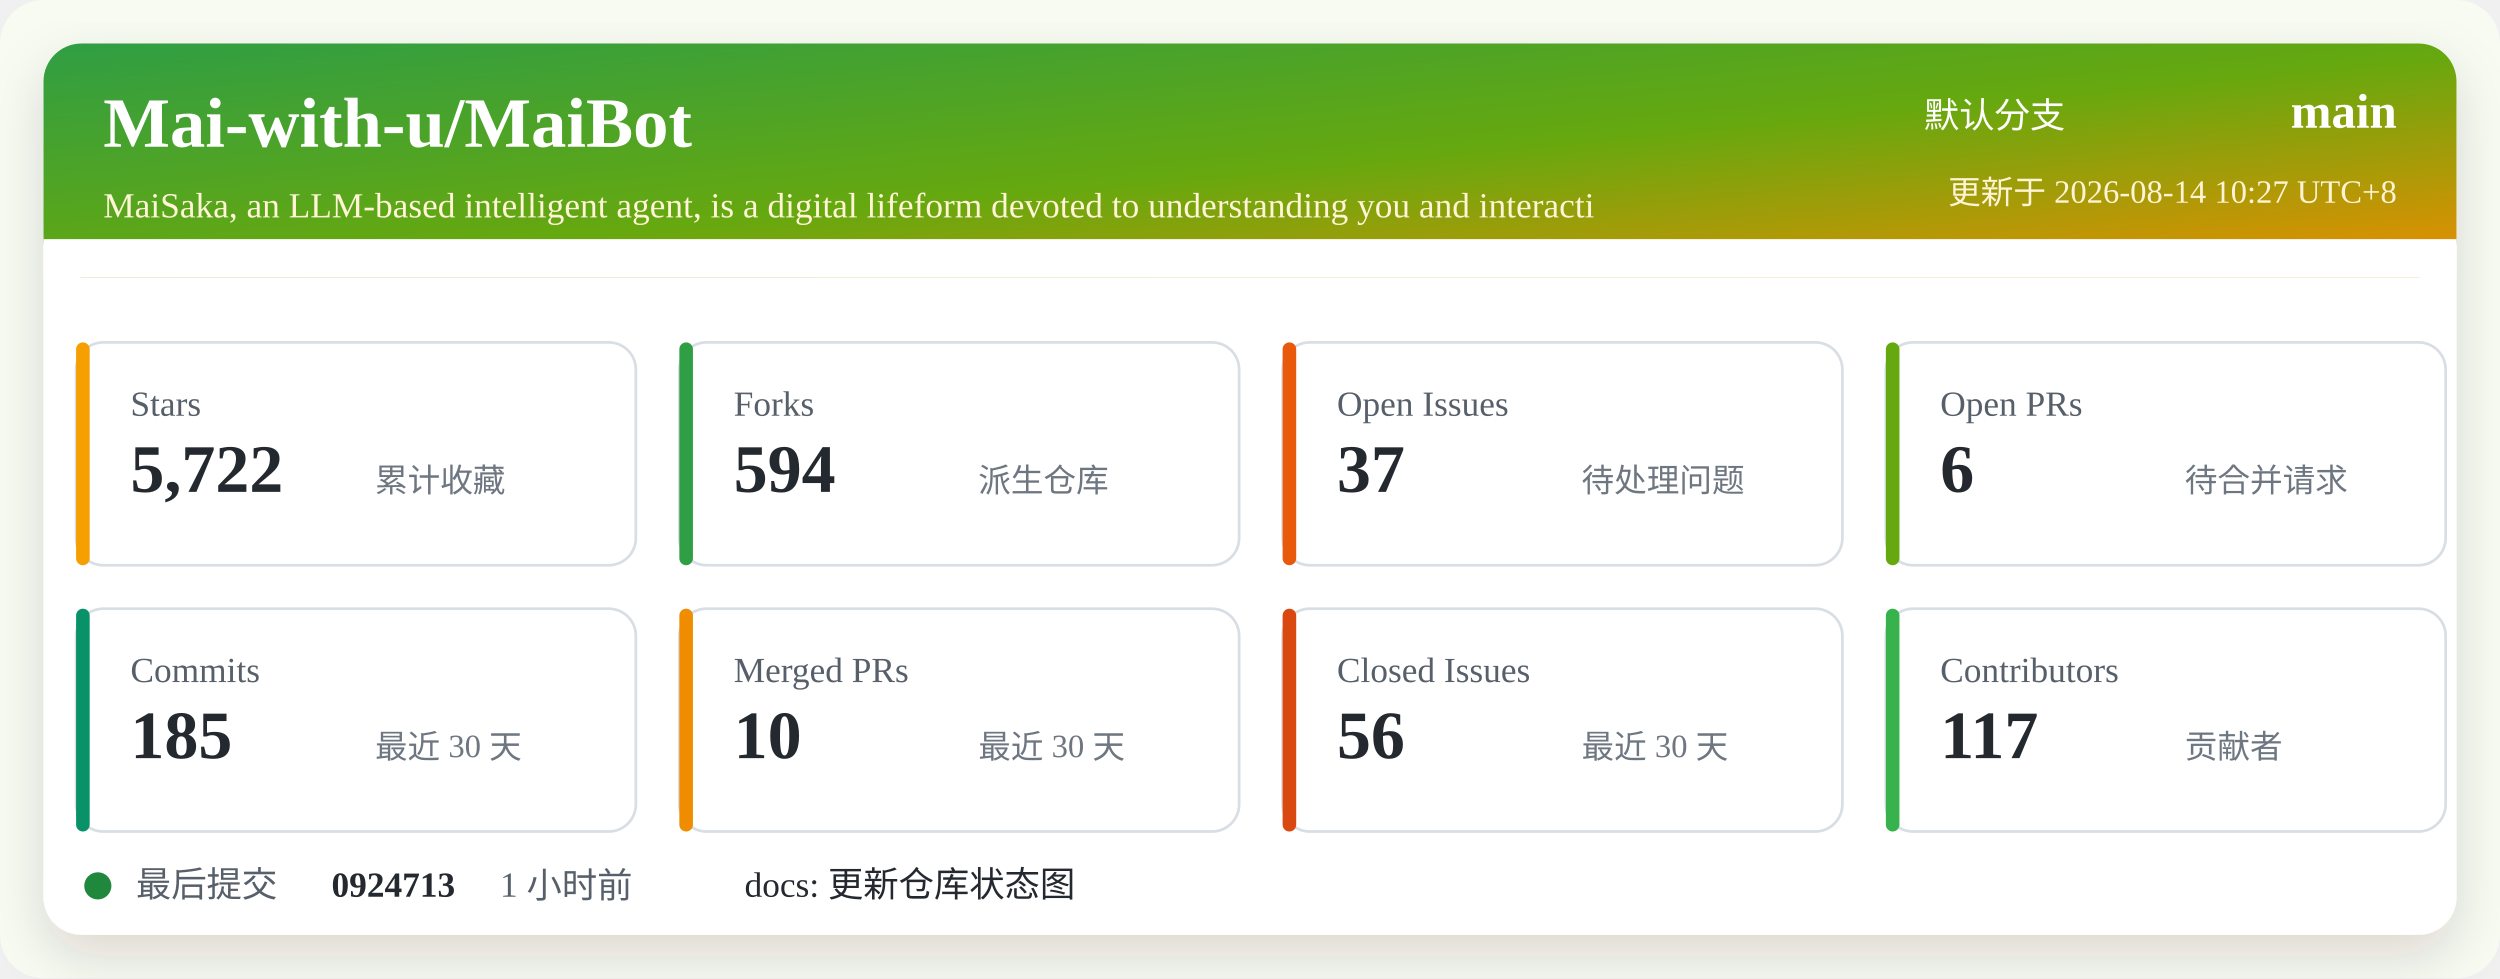
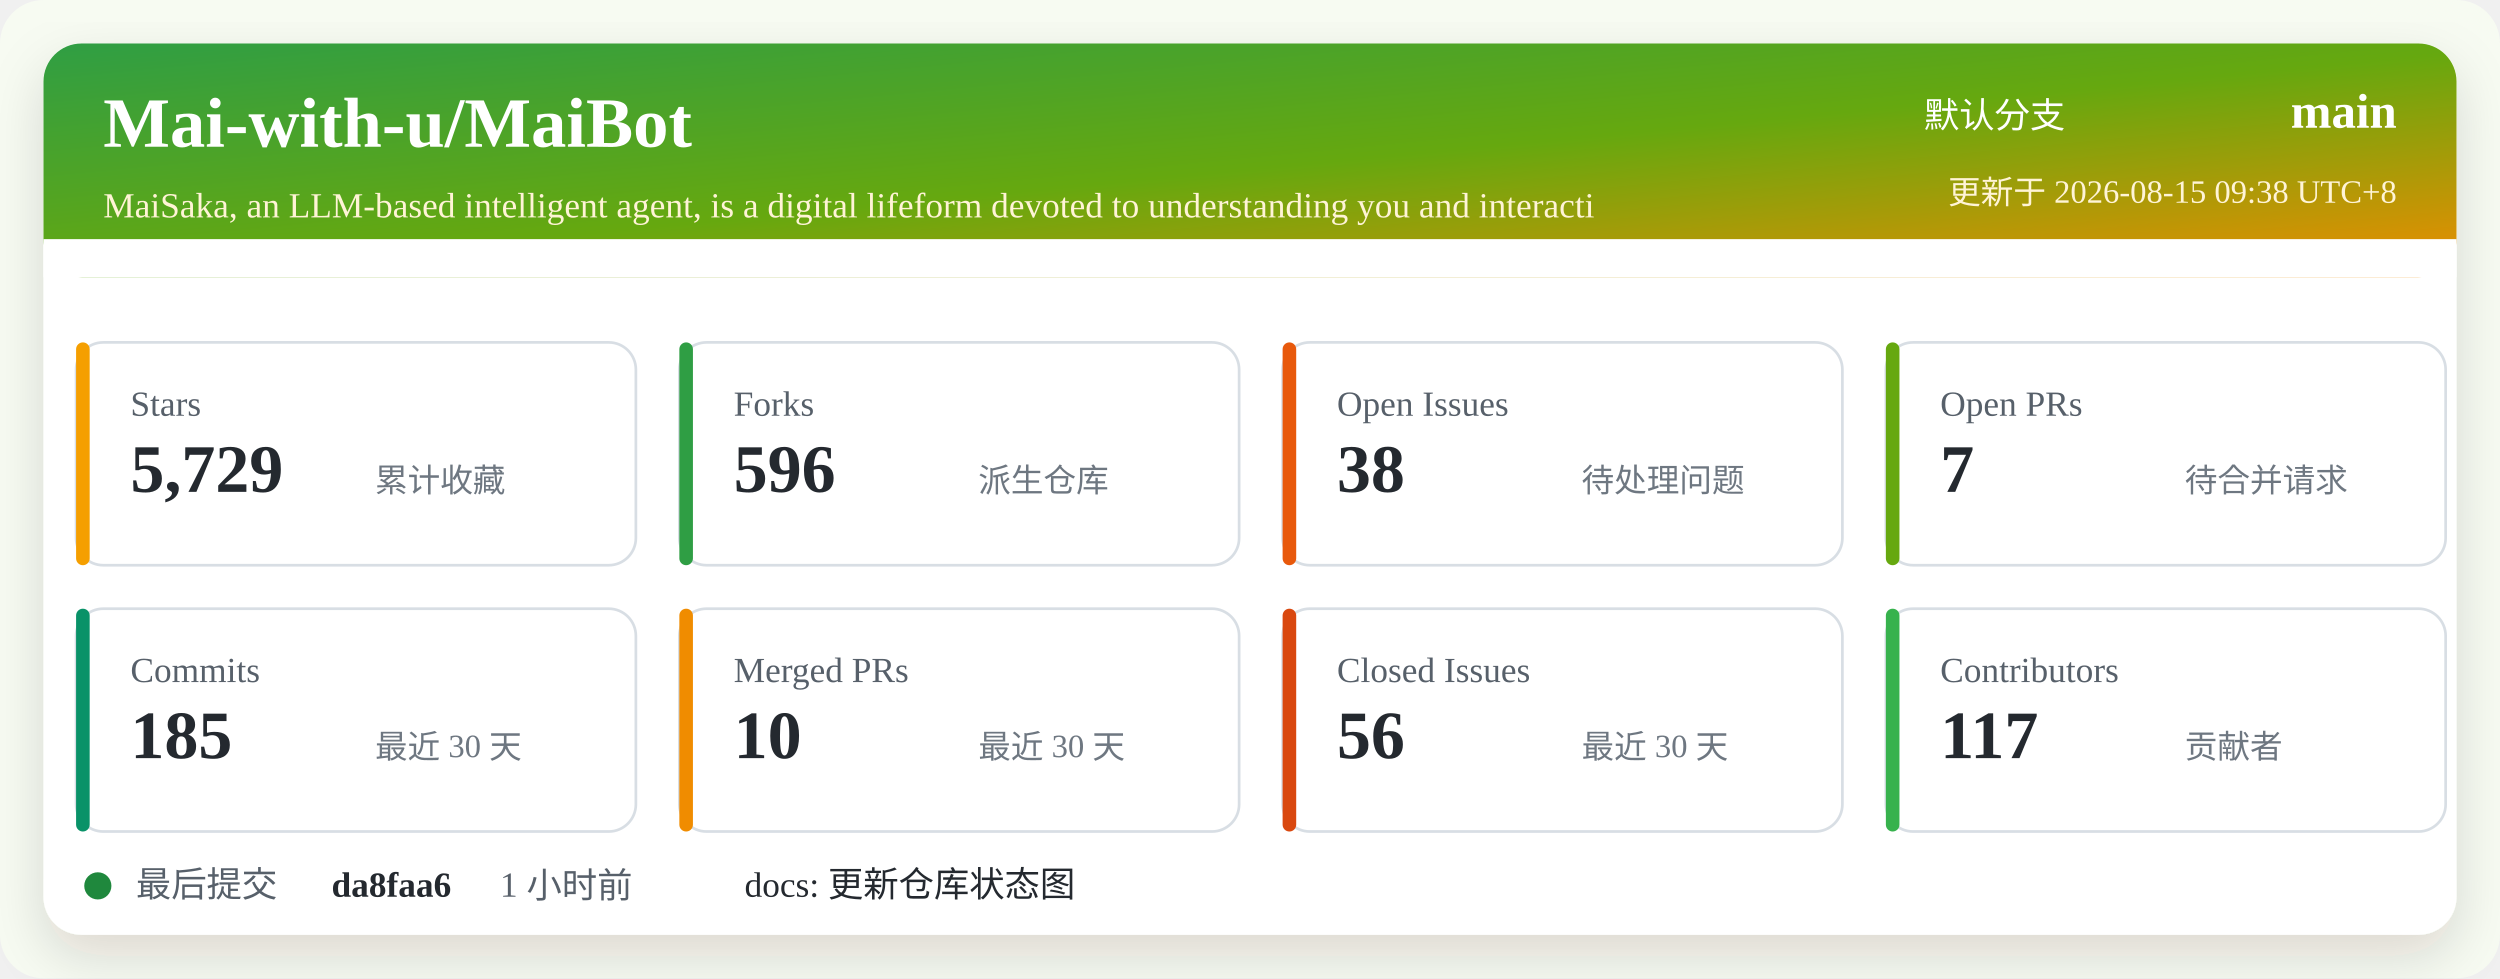
<svg xmlns="http://www.w3.org/2000/svg" width="920" height="360" viewBox="0 0 920 360" role="img" aria-labelledby="title desc">
  <defs>
    <linearGradient id="header" x1="0" x2="1" y1="0" y2="1">
      <stop offset="0%" stop-color="#2f9e44" />
      <stop offset="52%" stop-color="#66a80f" />
      <stop offset="100%" stop-color="#f08c00" />
    </linearGradient>
    <filter id="shadow" x="-5%" y="-5%" width="110%" height="110%">
      <feDropShadow dx="0" dy="8" stdDeviation="10" flood-color="#2b2318" flood-opacity="0.14" />
    </filter>
  </defs>
  <rect width="920" height="360" rx="16" fill="#f7fbf2" />
  <rect x="16" y="16" width="888" height="328" rx="14" fill="#ffffff" filter="url(#shadow)" />
  <rect x="16" y="16" width="888" height="86" rx="14" fill="url(#header)" />
  <path d="M16 88 H904 V102 H16 Z" fill="#ffffff" />
  <text x="38" y="54" fill="#ffffff" font-size="26" font-weight="700">Mai-with-u/MaiBot</text>
  <text x="38" y="80" fill="#fff4d6" font-size="13">MaiSaka, an LLM-based intelligent agent, is a digital lifeform devoted to understanding you and interacti</text>
  <text x="760" y="47" fill="#ffffff" font-size="13" text-anchor="end">默认分支</text>
  <text x="882" y="47" fill="#ffffff" font-size="18" font-weight="700" text-anchor="end">main</text>
-   <text x="882" y="75" fill="#fff4d6" font-size="12" text-anchor="end">更新于 2026-08-14 10:27 UTC+8</text>
+   <text x="882" y="75" fill="#fff4d6" font-size="12" text-anchor="end">更新于 2026-08-15 09:38 UTC+8</text>
  <g transform="translate(28 126)">
    <rect width="206" height="82" rx="10" fill="#ffffff" stroke="#d8dee4" />
    <rect x="0" y="0" width="5" height="82" rx="2.5" fill="#f59f00" />
    <text x="20" y="27" fill="#57606a" font-size="13">Stars</text>
-     <text x="20" y="55" fill="#24292f" font-size="25" font-weight="700">5,722</text>
+     <text x="20" y="55" fill="#24292f" font-size="25" font-weight="700">5,729</text>
    <text x="110" y="55" fill="#6e7781" font-size="12">累计收藏</text>
  </g>
  <g transform="translate(250 126)">
    <rect width="206" height="82" rx="10" fill="#ffffff" stroke="#d8dee4" />
    <rect x="0" y="0" width="5" height="82" rx="2.5" fill="#2f9e44" />
    <text x="20" y="27" fill="#57606a" font-size="13">Forks</text>
-     <text x="20" y="55" fill="#24292f" font-size="25" font-weight="700">594</text>
+     <text x="20" y="55" fill="#24292f" font-size="25" font-weight="700">596</text>
    <text x="110" y="55" fill="#6e7781" font-size="12">派生仓库</text>
  </g>
  <g transform="translate(472 126)">
    <rect width="206" height="82" rx="10" fill="#ffffff" stroke="#d8dee4" />
    <rect x="0" y="0" width="5" height="82" rx="2.5" fill="#e8590c" />
    <text x="20" y="27" fill="#57606a" font-size="13">Open Issues</text>
-     <text x="20" y="55" fill="#24292f" font-size="25" font-weight="700">37</text>
+     <text x="20" y="55" fill="#24292f" font-size="25" font-weight="700">38</text>
    <text x="110" y="55" fill="#6e7781" font-size="12">待处理问题</text>
  </g>
  <g transform="translate(694 126)">
    <rect width="206" height="82" rx="10" fill="#ffffff" stroke="#d8dee4" />
    <rect x="0" y="0" width="5" height="82" rx="2.5" fill="#66a80f" />
    <text x="20" y="27" fill="#57606a" font-size="13">Open PRs</text>
-     <text x="20" y="55" fill="#24292f" font-size="25" font-weight="700">6</text>
+     <text x="20" y="55" fill="#24292f" font-size="25" font-weight="700">7</text>
    <text x="110" y="55" fill="#6e7781" font-size="12">待合并请求</text>
  </g>
  <g transform="translate(28 224)">
    <rect width="206" height="82" rx="10" fill="#ffffff" stroke="#d8dee4" />
    <rect x="0" y="0" width="5" height="82" rx="2.5" fill="#099268" />
    <text x="20" y="27" fill="#57606a" font-size="13">Commits</text>
    <text x="20" y="55" fill="#24292f" font-size="25" font-weight="700">185</text>
    <text x="110" y="55" fill="#6e7781" font-size="12">最近 30 天</text>
  </g>
  <g transform="translate(250 224)">
    <rect width="206" height="82" rx="10" fill="#ffffff" stroke="#d8dee4" />
    <rect x="0" y="0" width="5" height="82" rx="2.5" fill="#f08c00" />
    <text x="20" y="27" fill="#57606a" font-size="13">Merged PRs</text>
    <text x="20" y="55" fill="#24292f" font-size="25" font-weight="700">10</text>
    <text x="110" y="55" fill="#6e7781" font-size="12">最近 30 天</text>
  </g>
  <g transform="translate(472 224)">
    <rect width="206" height="82" rx="10" fill="#ffffff" stroke="#d8dee4" />
    <rect x="0" y="0" width="5" height="82" rx="2.5" fill="#d9480f" />
    <text x="20" y="27" fill="#57606a" font-size="13">Closed Issues</text>
    <text x="20" y="55" fill="#24292f" font-size="25" font-weight="700">56</text>
    <text x="110" y="55" fill="#6e7781" font-size="12">最近 30 天</text>
  </g>
  <g transform="translate(694 224)">
    <rect width="206" height="82" rx="10" fill="#ffffff" stroke="#d8dee4" />
    <rect x="0" y="0" width="5" height="82" rx="2.5" fill="#37b24d" />
    <text x="20" y="27" fill="#57606a" font-size="13">Contributors</text>
    <text x="20" y="55" fill="#24292f" font-size="25" font-weight="700">117</text>
    <text x="110" y="55" fill="#6e7781" font-size="12">贡献者</text>
  </g>
  <g transform="translate(28 318)">
    <circle cx="8" cy="8" r="5" fill="#1f883d" />
    <text x="22" y="12" fill="#57606a" font-size="13">最后提交</text>
-     <text x="94" y="12" fill="#24292f" font-size="13" font-weight="700">0924713</text>
+     <text x="94" y="12" fill="#24292f" font-size="13" font-weight="700">da8faa6</text>
    <text x="156" y="12" fill="#57606a" font-size="13">1 小时前</text>
    <text x="246" y="12" fill="#24292f" font-size="13">docs: 更新仓库状态图</text>
  </g>
</svg>
